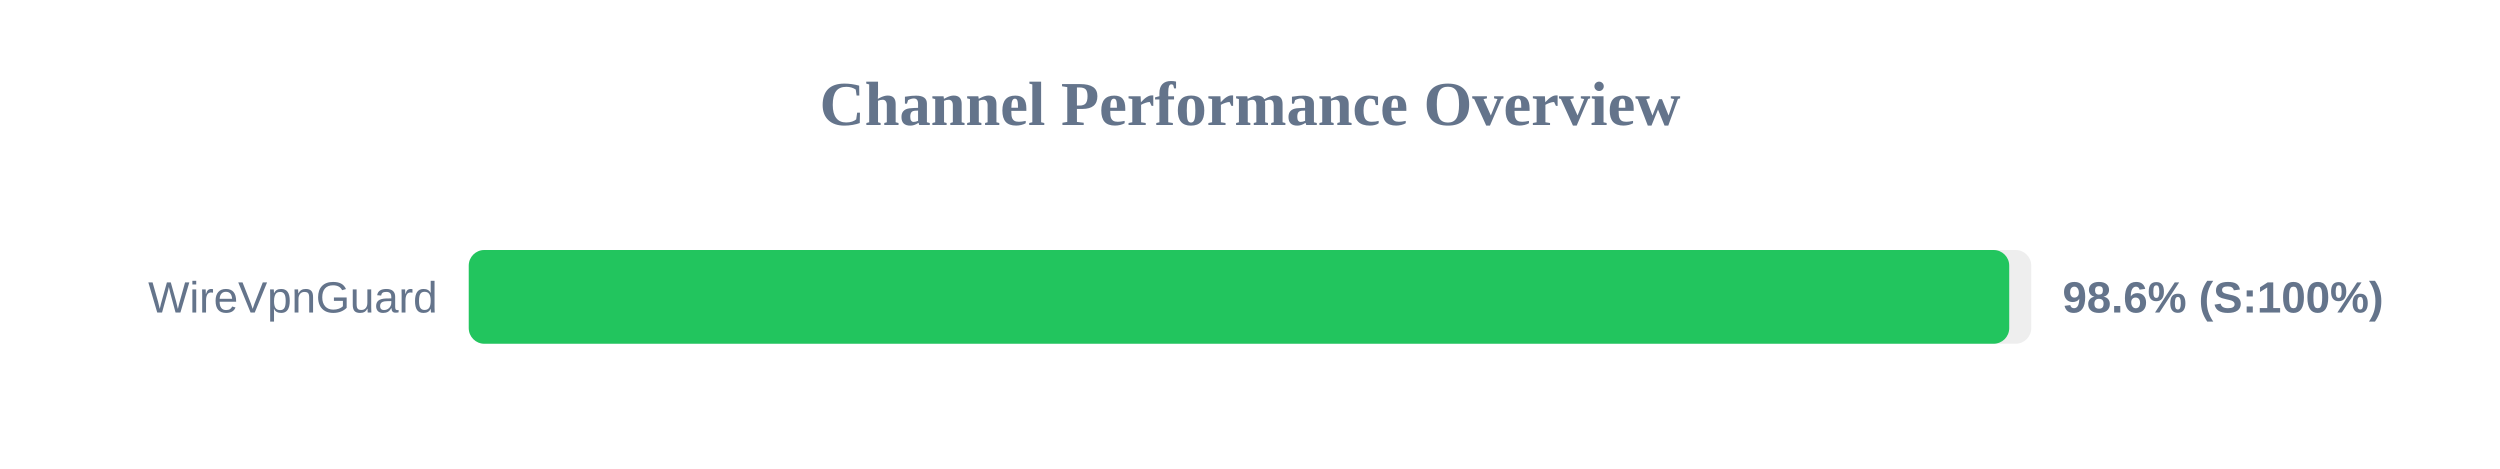
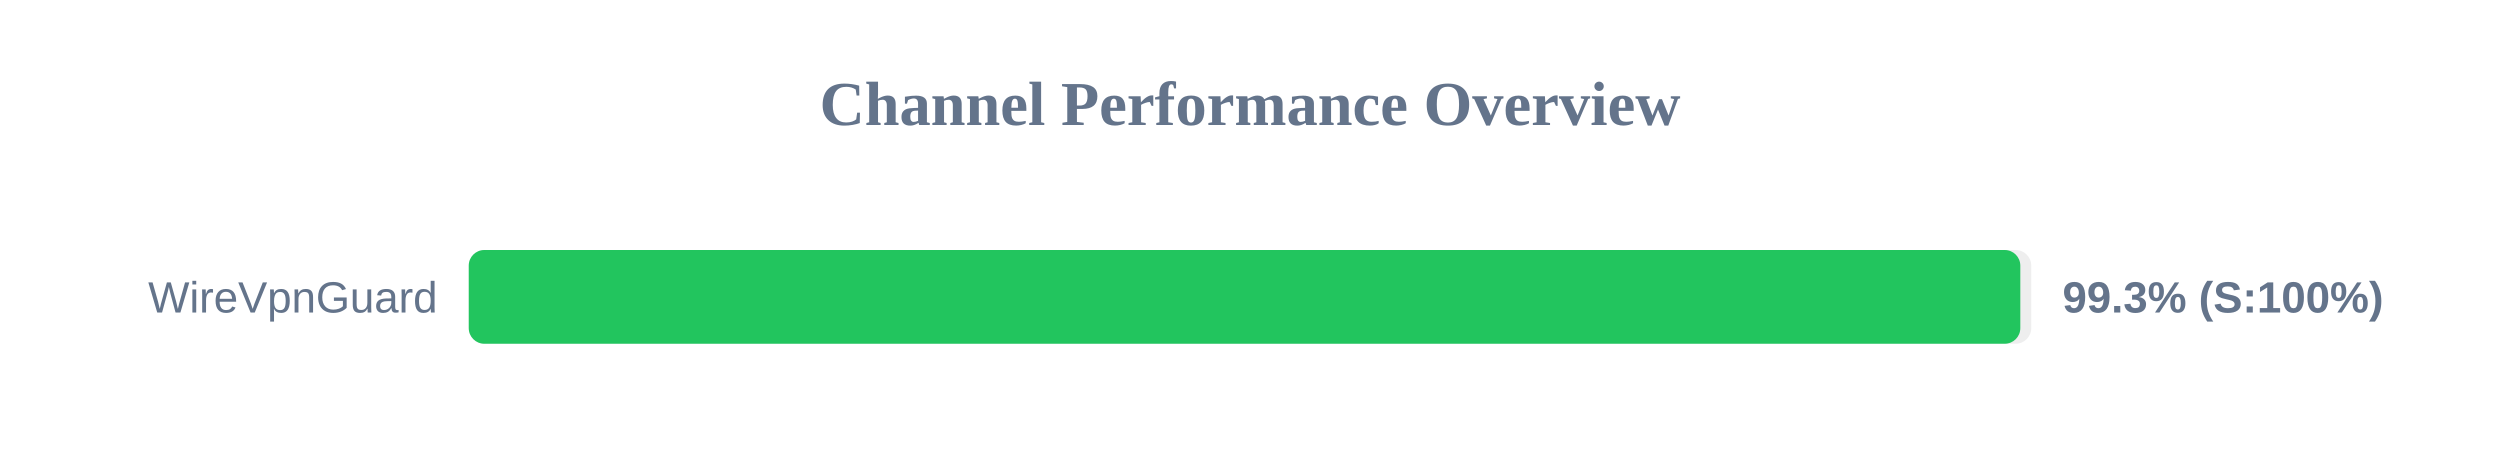
<svg xmlns="http://www.w3.org/2000/svg" width="800" height="150" version="1.1">
  <style>
        .row { font: 14px Arial; fill: #64748b; }
        .score { font: bold 14px Arial; fill: #64748b; }
    </style>
  <text x="400" y="40" text-anchor="middle" font-size="20px" font-weight="bold" fill="#64748b">Channel Performance Overview</text>
  <rect x="150" y="80" width="500" height="30" fill="#eee" rx="5" />
-   <rect x="150" y="80" width="492.95" height="30" fill="#22c55e" rx="5" />
+   <rect x="150" y="80" width="496.5" height="30" fill="#22c55e" rx="5" />
  <text x="140" y="100" text-anchor="end" class="row">WireVpnGuard</text>
-   <text x="660" y="100" text-anchor="start" class="score">98.6% (S:100%)</text>
+   <text x="660" y="100" text-anchor="start" class="score">99.3% (S:100%)</text>
</svg>
